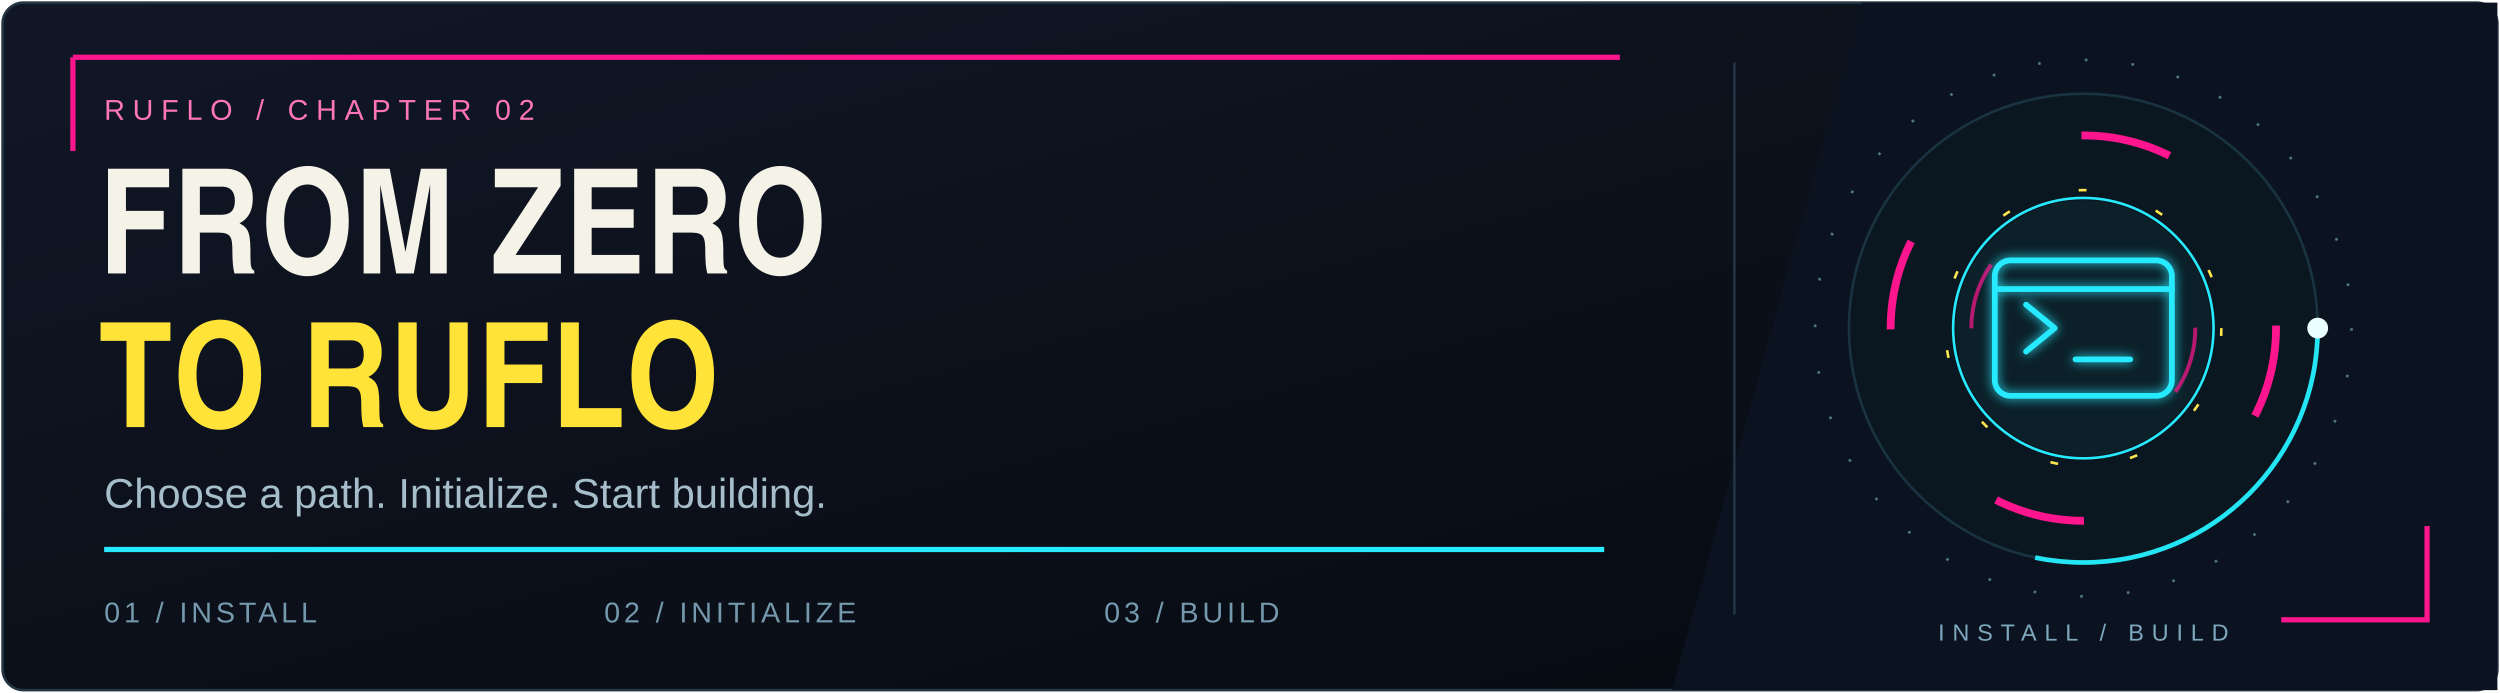
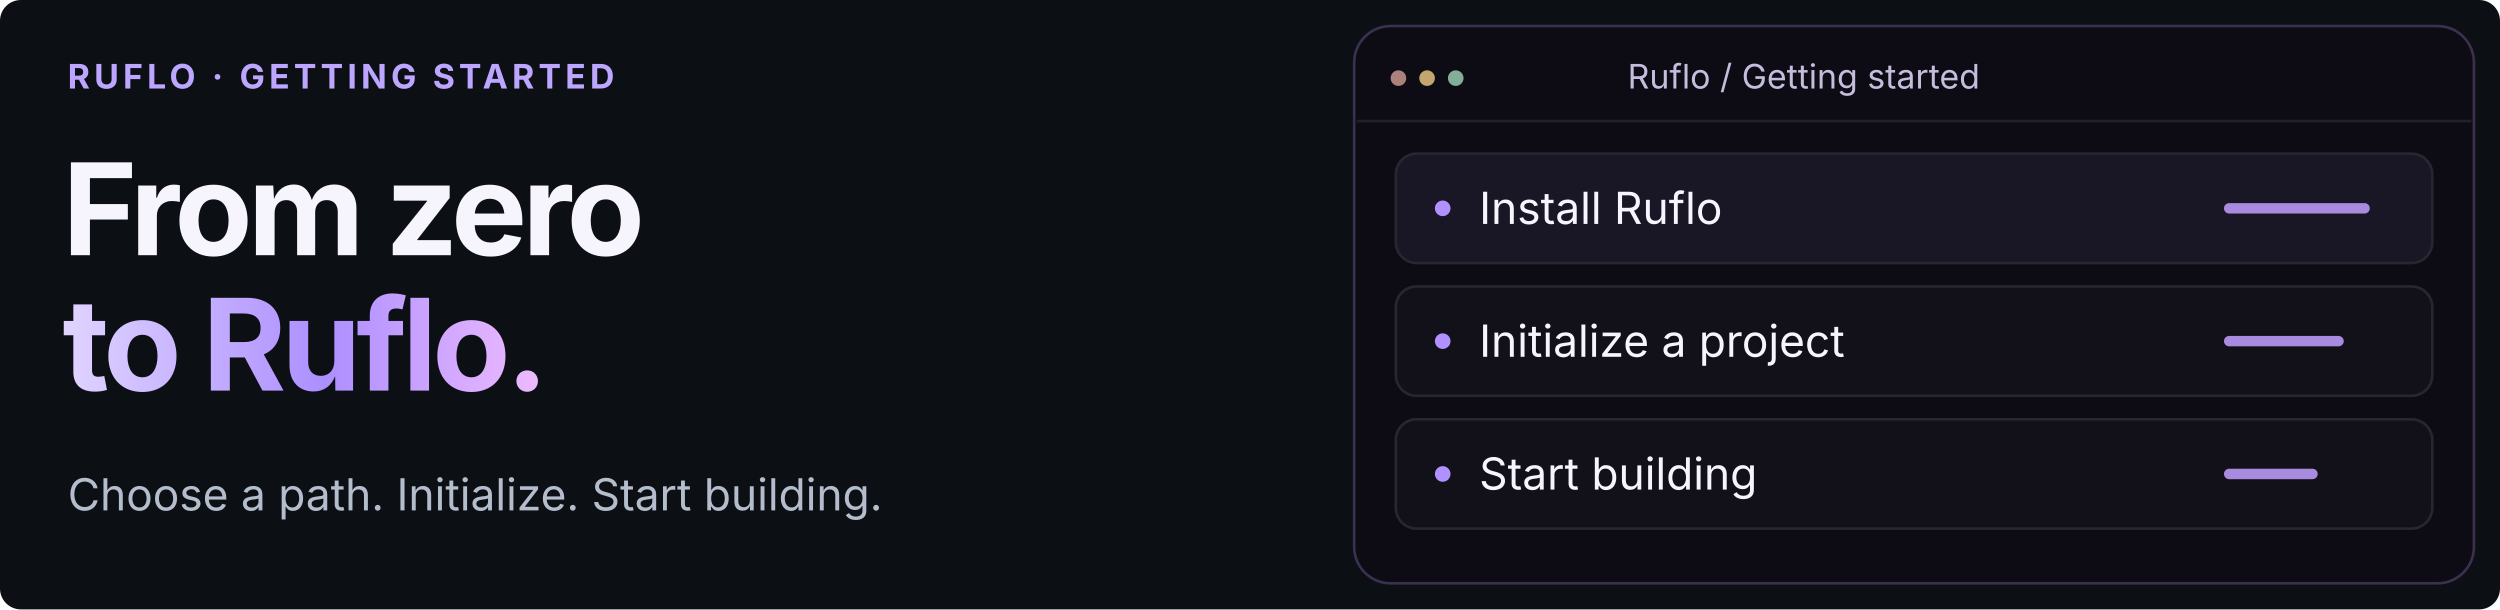
- <svg xmlns="http://www.w3.org/2000/svg" width="960" height="266" viewBox="0 0 960 266" role="img" aria-labelledby="title desc">
+ <svg xmlns="http://www.w3.org/2000/svg" width="960" height="234" viewBox="0 0 960 234" role="img" aria-labelledby="title desc">
  <defs>
-     <linearGradient id="panel" x2="1" y2="1">
-       <stop stop-color="#111726" />
-       <stop offset="1" stop-color="#05090f" />
+     <linearGradient id="heading">
+       <stop stop-color="#e0d4ff" />
+       <stop offset=".55" stop-color="#ac8fff" />
+       <stop offset="1" stop-color="#edbaff" />
    </linearGradient>
-     <filter id="glow">
-       <feGaussianBlur stdDeviation="2" />
-       <feMerge>
-         <feMergeNode />
-         <feMergeNode in="SourceGraphic" />
-       </feMerge>
-     </filter>
  </defs>
-   <style>text{font-family:Arial,Helvetica,sans-serif}.mono{font-family:monospace}.flow{stroke-dasharray:12 40;animation:flow 5s linear infinite;filter:url(#glow)}.tube{filter:url(#glow);animation:flicker 13s linear infinite}.tube2{filter:url(#glow);animation:flicker 17s 3s linear infinite}.gold{fill:#ffe64c;filter:url(#soft)}@keyframes flicker{0%,43%,45%,47%,100%{opacity:1}44%,46%{opacity:.55}}.orbit{transform-box:fill-box;transform-origin:center;animation:spin 14s linear infinite}.pulse{animation:pulse 3s ease-in-out infinite}.rise{animation:rise 7s ease-in-out infinite}@keyframes flow{to{stroke-dashoffset:-208}}@keyframes spin{to{transform:rotate(360deg)}}@keyframes pulse{0%,100%{opacity:.45}50%{opacity:1}}@keyframes rise{0%,100%{transform:translateY(0)}50%{transform:translateY(-5px)}}@media(prefers-reduced-motion:reduce){*{animation:none!important}}.rim{stroke-dasharray:90 390;animation:rim 9s linear infinite;filter:url(#glow)}.sweep{animation:sweep 8s ease-in-out infinite;opacity:.18}.halo{transform-box:fill-box;transform-origin:center;animation:halo 4s ease-out infinite}.equalizer{transform-box:fill-box;transform-origin:bottom;animation:eq 1.6s ease-in-out infinite alternate}@keyframes rim{to{stroke-dashoffset:-960}}@keyframes sweep{0%,100%{transform:translateX(-200px);opacity:0}30%,70%{opacity:.18}85%{transform:translateX(1100px);opacity:0}}@keyframes halo{0%{transform:scale(.8);opacity:0}25%{opacity:.4}100%{transform:scale(1.25);opacity:0}}@keyframes eq{from{transform:scaleY(.3)}to{transform:scaleY(1)}}@media(prefers-reduced-motion:reduce){*{animation:none!important}.sweep,.halo{display:none}}.packet{stroke-dasharray:7 93;stroke-dashoffset:7;opacity:0;stroke-linecap:round;animation:packet 12s linear infinite;filter:url(#glow)}.active{animation:active 12s ease-in-out infinite}.scan{animation:scan 6s ease-in-out infinite;transform-box:fill-box;transform-origin:center}@keyframes packet{0%{stroke-dashoffset:7;opacity:0}1%{opacity:1}12.4%{stroke-dashoffset:-100;opacity:1}12.5%,100%{stroke-dashoffset:-100;opacity:0}}@keyframes active{0%,14%,100%{stroke:#29d9ed;fill:#141b29}1%,10%{stroke:#ffe649;fill:#33301b}}@keyframes scan{0%,100%{opacity:.2}50%{opacity:1}}@media(prefers-reduced-motion:reduce){*{animation:none!important}} .headline{animation:headline 12s cubic-bezier(.2,.8,.2,1) infinite}.second{animation-delay:.16s}.rule{stroke-dasharray:610;animation:rule 12s ease-in-out infinite}.spin{transform-origin:800px 126px;animation:rot 24s linear infinite}.counter{animation-direction:reverse;animation-duration:36s}.beacon{animation:beacon 3s ease-in-out infinite}.stage{animation:stage 9s ease-in-out infinite}@keyframes headline{0%{transform:translateY(13px);opacity:.35}7%,92%{transform:translateY(0);opacity:1}100%{transform:translateY(0);opacity:.35}}@keyframes rule{0%{stroke-dashoffset:610}12%,90%{stroke-dashoffset:0}100%{stroke-dashoffset:-610}}@keyframes rot{to{transform:rotate(360deg)}}@keyframes beacon{0%,100%{opacity:.3}50%{opacity:1}}@keyframes stage{0%,33%,100%{fill:#7599ac}8%,25%{fill:#ffe649}}@media(prefers-reduced-motion:reduce){*{animation:none!important}}</style>
-   <rect x="1" y="1" width="958" height="264" rx="8" fill="url(#panel)" stroke="#263542" />
-   <path d="M715 1H959V265H642Z" fill="#0b1320" />
-   <path d="M28 22H622M28 22V58M932 202V238H876" fill="none" stroke="#ff168f" stroke-width="2" />
-   <text x="40" y="46" fill="#ff75b9" font-family="monospace" font-size="11" letter-spacing="3">RUFLO  /  CHAPTER 02</text>
-   <g class="headline">
-     <g transform="translate(38 105)" aria-label="FROM ZERO">
-       <path d="M10.36 -16.912H24.864V-24.024H10.36V-33.096H26.936V-40.208H3.472V0.0H10.36ZM32.028 0.0H38.748V-15.68H45.86C50.508 -15.568 51.292 -14.392 51.236 -8.064C51.292 -4.256 51.46 -2.296 52.02 0.0H59.636V-1.064C58.46 -1.624 58.236 -2.52 58.18 -6.048C58.236 -15.456 57.676 -17.304 53.98 -19.264C57.34 -20.944 59.076 -24.136 59.076 -28.784C59.076 -35.728 54.988 -40.208 48.66 -40.208H32.028ZM38.748 -22.512V-33.32H47.372C50.508 -33.32 52.188 -31.416 52.188 -27.888C52.188 -24.192 50.508 -22.512 46.868 -22.512ZM80.296 -41.272C75.704 -41.272 71.56 -39.368 68.76 -35.952C65.792 -32.368 64.224 -26.936 64.224 -20.048C64.224 -15.064 65.064 -10.864 66.632 -7.56C69.264 -2.184 74.304 1.064 80.072 1.064C84.496 1.064 88.64 -0.896 91.384 -4.256C94.352 -7.84 95.92 -13.272 95.92 -20.104C95.92 -26.88 94.352 -32.368 91.384 -35.952C88.64 -39.256 84.496 -41.272 80.296 -41.272ZM80.184 -34.16C82.368 -34.16 84.552 -33.096 86.008 -31.248C87.968 -28.896 89.032 -25.032 89.032 -20.272C89.032 -11.368 85.672 -6.048 80.072 -6.048C74.472 -6.048 71.112 -11.368 71.112 -20.216C71.112 -28.896 74.528 -34.16 80.184 -34.16ZM133.548 -40.208H123.636L117.7 -8.288L111.652 -40.208H101.628V0.0H108.012V-34.104L114.116 0.0H120.892L127.164 -34.104V0.0H133.548ZM177.388 -7.112H159.972L177.276 -33.6V-40.208H152.02V-33.096H168.652L151.572 -7.112V0.0H177.388ZM206.728 -40.208H182.48V0.0H207.512V-7.112H189.2V-17.528H205.328V-24.64H189.2V-33.096H206.728ZM213.612 0.0H220.332V-15.68H227.444C232.092 -15.568 232.876 -14.392 232.82 -8.064C232.876 -4.256 233.044 -2.296 233.604 0.0H241.22V-1.064C240.044 -1.624 239.82 -2.52 239.764 -6.048C239.82 -15.456 239.26 -17.304 235.564 -19.264C238.924 -20.944 240.66 -24.136 240.66 -28.784C240.66 -35.728 236.572 -40.208 230.244 -40.208H213.612ZM220.332 -22.512V-33.32H228.956C232.092 -33.32 233.772 -31.416 233.772 -27.888C233.772 -24.192 232.092 -22.512 228.452 -22.512ZM261.88 -41.272C257.288 -41.272 253.144 -39.368 250.344 -35.952C247.376 -32.368 245.808 -26.936 245.808 -20.048C245.808 -15.064 246.648 -10.864 248.216 -7.56C250.848 -2.184 255.888 1.064 261.656 1.064C266.08 1.064 270.224 -0.896 272.968 -4.256C275.936 -7.84 277.504 -13.272 277.504 -20.104C277.504 -26.88 275.936 -32.368 272.968 -35.952C270.224 -39.256 266.08 -41.272 261.88 -41.272ZM261.768 -34.16C263.952 -34.16 266.136 -33.096 267.592 -31.248C269.552 -28.896 270.616 -25.032 270.616 -20.272C270.616 -11.368 267.256 -6.048 261.656 -6.048C256.056 -6.048 252.696 -11.368 252.696 -20.216C252.696 -28.896 256.112 -34.16 261.768 -34.16Z" fill="#f5f3e8" />
+   <style>@media(prefers-reduced-motion:no-preference){.draw{animation:draw 5.2s ease-in-out infinite;transform-box:fill-box;transform-origin:left center}.focus{animation:focus 5.2s ease-in-out infinite}@keyframes draw{0%{transform:scaleX(.15)}55%,100%{transform:scaleX(1)}}@keyframes focus{0%,100%{opacity:.6}45%,75%{opacity:1}}}</style>
+   <g font-family="Inter,Arial,sans-serif">
+     <rect x="0" y="0" width="960" height="234" rx="8" fill="#0c0f14" stroke="none" />
+     <text x="26" y="34" font-size="13" font-weight="700" letter-spacing="1.6" fill="#bca6ff">RUFLO · GETTING STARTED</text>
+     <text x="24" y="98" font-size="49" font-weight="700" letter-spacing="-1.8" fill="#f6f4fc">From zero</text>
+     <text x="24" y="150" font-size="49" font-weight="700" letter-spacing="-1.8" fill="url(#heading)">to Ruflo.</text>
+     <text x="26" y="196" font-size="17" font-weight="400" letter-spacing="0" fill="#b3bdcc">Choose a path. Initialize. Start building.</text>
+     <rect x="520" y="10" width="430" height="214" rx="14" fill="#0d0c14" stroke="#3b304f" />
+     <circle cx="537" cy="30" r="3" fill="#ac817c" />
+     <circle cx="548" cy="30" r="3" fill="#c3a66d" />
+     <circle cx="559" cy="30" r="3" fill="#83ae97" />
+     <text x="625" y="34" font-size="13" font-weight="400" letter-spacing="0" fill="#c6bddd">Ruflo   /   Getting started</text>
+     <rect x="521" y="46" width="428" height="1" rx="0" fill="#22202a" stroke="none" />
+     <rect x="536" y="59" width="398" height="42" rx="8" fill="#191626" stroke="#282631" />
+     <circle cx="554" cy="80" r="3" fill="#b191ff" />
+     <text x="568" y="86" font-size="17" font-weight="400" letter-spacing="0" fill="#f6f4fc">Install Ruflo</text>
+     <g class="draw" style="animation-delay:0.0s">
+       <rect x="854" y="78" width="56" height="4" rx="2" fill="#a88bdf" stroke="none" />
+     </g>
+     <rect x="536" y="110" width="398" height="42" rx="8" fill="#121119" stroke="#282631" />
+     <circle cx="554" cy="131" r="3" fill="#b191ff" />
+     <text x="568" y="137" font-size="17" font-weight="400" letter-spacing="0" fill="#f6f4fc">Initialize a project</text>
+     <g class="draw" style="animation-delay:-0.55s">
+       <rect x="854" y="129" width="46" height="4" rx="2" fill="#a88bdf" stroke="none" />
+     </g>
+     <rect x="536" y="161" width="398" height="42" rx="8" fill="#121119" stroke="#282631" />
+     <circle cx="554" cy="182" r="3" fill="#b191ff" />
+     <text x="568" y="188" font-size="17" font-weight="400" letter-spacing="0" fill="#f6f4fc">Start building</text>
+     <g class="draw" style="animation-delay:-1.1s">
+       <rect x="854" y="180" width="36" height="4" rx="2" fill="#a88bdf" stroke="none" />
    </g>
  </g>
-   <g class="headline second">
-     <g transform="translate(38 164)" aria-label="TO RUFLO">
-       <path d="M17.472 -33.096H27.44V-40.208H0.616V-33.096H10.584V0.0H17.472ZM46.644 -41.272C42.052 -41.272 37.908 -39.368 35.108 -35.952C32.14 -32.368 30.572 -26.936 30.572 -20.048C30.572 -15.064 31.412 -10.864 32.98 -7.56C35.612 -2.184 40.652 1.064 46.42 1.064C50.844 1.064 54.988 -0.896 57.732 -4.256C60.7 -7.84 62.268 -13.272 62.268 -20.104C62.268 -26.88 60.7 -32.368 57.732 -35.952C54.988 -39.256 50.844 -41.272 46.644 -41.272ZM46.532 -34.16C48.716 -34.16 50.9 -33.096 52.356 -31.248C54.316 -28.896 55.38 -25.032 55.38 -20.272C55.38 -11.368 52.02 -6.048 46.42 -6.048C40.82 -6.048 37.46 -11.368 37.46 -20.216C37.46 -28.896 40.876 -34.16 46.532 -34.16ZM81.524 0.0H88.244V-15.68H95.356C100.004 -15.568 100.788 -14.392 100.732 -8.064C100.788 -4.256 100.956 -2.296 101.516 0.0H109.132V-1.064C107.956 -1.624 107.732 -2.52 107.676 -6.048C107.732 -15.456 107.172 -17.304 103.476 -19.264C106.836 -20.944 108.572 -24.136 108.572 -28.784C108.572 -35.728 104.484 -40.208 98.156 -40.208H81.524ZM88.244 -22.512V-33.32H96.868C100.004 -33.32 101.684 -31.416 101.684 -27.888C101.684 -24.192 100.004 -22.512 96.364 -22.512ZM141.608 -40.208H134.608V-13.72C134.608 -8.68 132.368 -6.048 128.224 -6.048C124.248 -6.048 122.008 -8.96 122.008 -14.112V-40.208H115.008V-13.552C115.008 -4.256 119.768 1.064 128.224 1.064C136.96 1.064 141.608 -4.2 141.608 -14.056ZM155.716 -16.912H170.22V-24.024H155.716V-33.096H172.292V-40.208H148.828V0.0H155.716ZM184.272 -40.208H177.384V0.0H200.68V-7.28H184.272ZM220.556 -41.272C215.964 -41.272 211.82 -39.368 209.02 -35.952C206.052 -32.368 204.484 -26.936 204.484 -20.048C204.484 -15.064 205.324 -10.864 206.892 -7.56C209.524 -2.184 214.564 1.064 220.332 1.064C224.756 1.064 228.9 -0.896 231.644 -4.256C234.612 -7.84 236.18 -13.272 236.18 -20.104C236.18 -26.88 234.612 -32.368 231.644 -35.952C228.9 -39.256 224.756 -41.272 220.556 -41.272ZM220.444 -34.16C222.628 -34.16 224.812 -33.096 226.268 -31.248C228.228 -28.896 229.292 -25.032 229.292 -20.272C229.292 -11.368 225.932 -6.048 220.332 -6.048C214.732 -6.048 211.372 -11.368 211.372 -20.216C211.372 -28.896 214.788 -34.16 220.444 -34.16Z" fill="#ffe338" />
-     </g>
-   </g>
-   <text x="40" y="195" fill="#a6bdca" font-family="Arial,sans-serif" font-size="16">Choose a path. Initialize. Start building.</text>
-   <path d="M40 211H616" stroke="#20384a" />
-   <path class="rule" d="M40 211H616" stroke="#27eaff" stroke-width="2" />
-   <text class="stage" style="animation-delay:0s" x="40" y="239" fill="#7599ac" font-family="monospace" font-size="11" letter-spacing="1.5">01 / INSTALL</text>
-   <text class="stage" style="animation-delay:3s" x="232" y="239" fill="#7599ac" font-family="monospace" font-size="11" letter-spacing="1.5">02 / INITIALIZE</text>
-   <text class="stage" style="animation-delay:6s" x="424" y="239" fill="#7599ac" font-family="monospace" font-size="11" letter-spacing="1.5">03 / BUILD</text>
-   <path d="M666 24V236" stroke="#223444" />
-   <circle cx="800" cy="126" r="90" fill="#0a1720" stroke="#193341" />
-   <g class="spin">
-     <circle cx="800" cy="126" r="90" fill="none" stroke="#24e5f3" stroke-width="1.8" stroke-dasharray="160 406" />
-     <circle cx="890" cy="126" r="4" fill="#eaffff" />
-   </g>
-   <g class="spin counter">
-     <circle cx="800" cy="126" r="74" fill="none" stroke="#ff168f" stroke-width="3" stroke-dasharray="35 81" />
-   </g>
-   <circle cx="800" cy="126" r="103" fill="none" stroke="#527689" stroke-dasharray="1 17" />
-   <g transform="translate(800 126)">
-     <circle class="pulse" r="49" fill="#36e5e9" fill-opacity=".045" />
-     <g class="tube2" fill="none" stroke="#26eaff" stroke-width="2.2" stroke-linecap="round" stroke-linejoin="round">
-       <rect x="-34" y="-26" width="68" height="52" rx="6" />
-       <path d="M-22 -9L-11 0L-22 9M-3 12H18" />
-       <path d="M-34 -15H34" />
-     </g>
-     <circle class="halo" r="50" fill="none" stroke="#27eaff" stroke-width="1" />
-     <circle class="orbit" style="animation-direction:reverse;animation-duration:21s" r="53" fill="none" stroke="#ffe64c" stroke-width="1" stroke-dasharray="3 28" />
-     <circle class="orbit" r="43" fill="none" stroke="#ff168f" stroke-width="1.5" stroke-dasharray="26 109" opacity=".7" />
-   </g>
-   <text x="800" y="246" text-anchor="middle" fill="#7da8be" font-family="monospace" font-size="9" letter-spacing="3">INSTALL / BUILD</text>
</svg>
